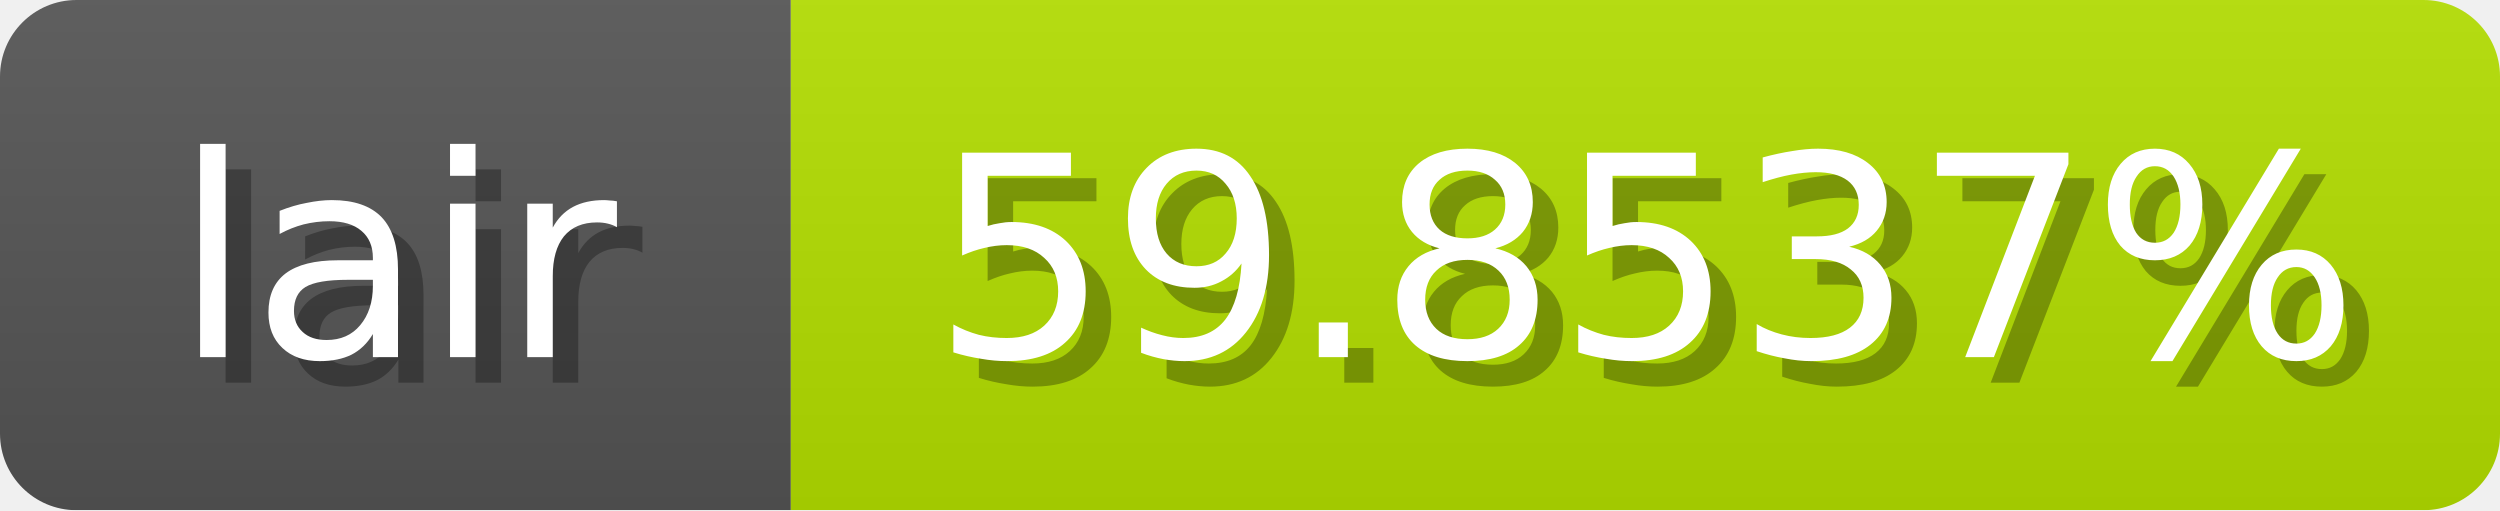
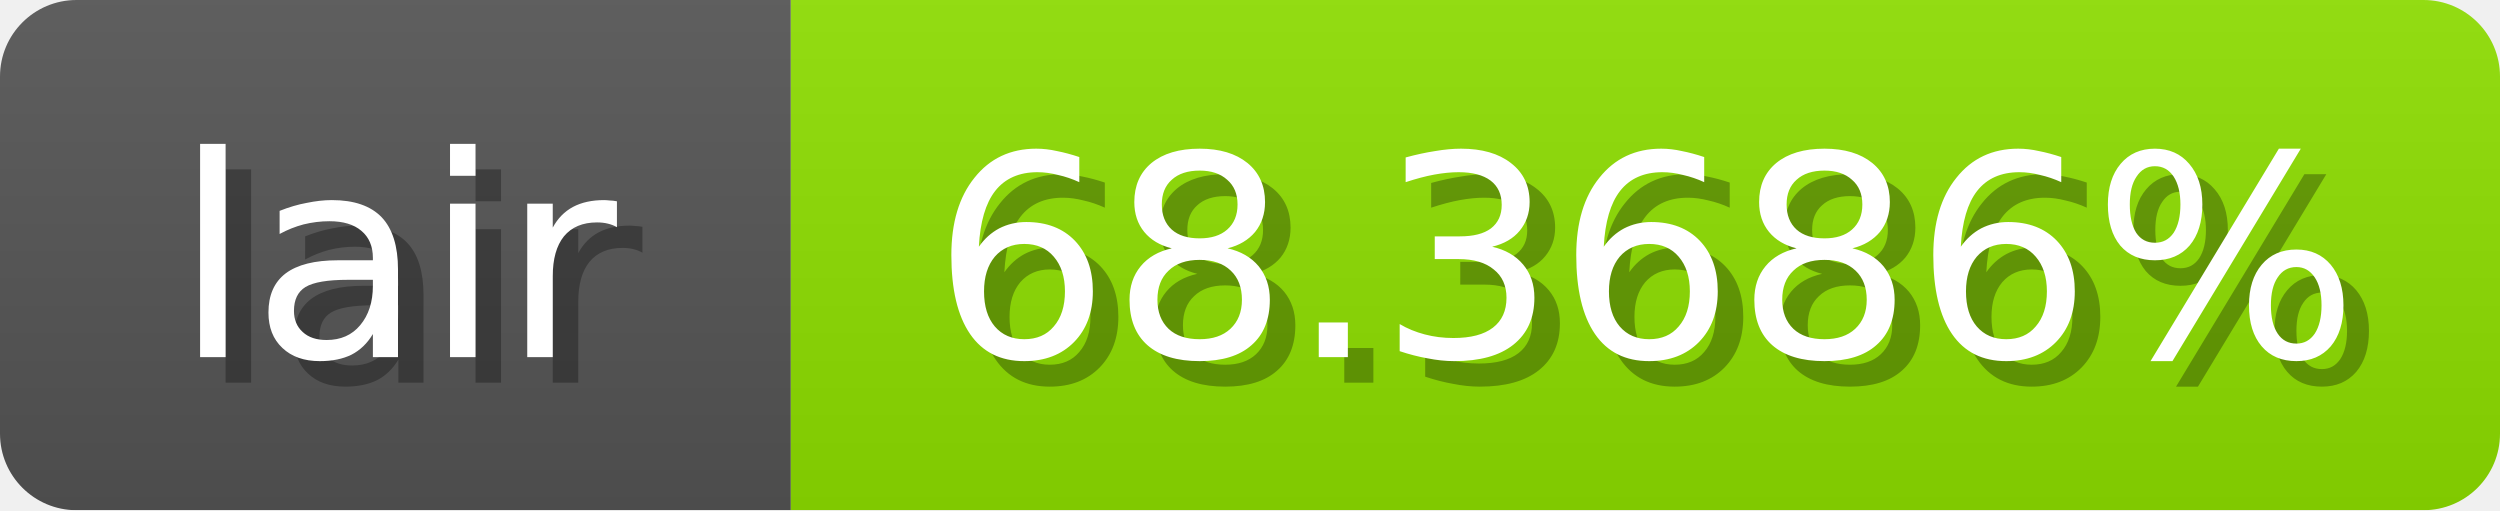
<svg xmlns="http://www.w3.org/2000/svg" width="98" height="20">
  <linearGradient id="b" x2="0" y2="100%">
    <stop offset="0" stop-color="#bbb" stop-opacity=".1" />
    <stop offset="1" stop-opacity=".1" />
  </linearGradient>
  <mask id="anybadge_1">
    <rect width="98" height="20" rx="3" fill="#fff" />
  </mask>
  <g mask="url(#anybadge_1)">
    <path fill="#555" d="M0 0h31v20H0z" />
-     <path fill="#b4e000" d="M31 0h67v20H31z" />
+     <path fill="#8ee000" d="M31 0h67v20H31z" />
    <path fill="url(#b)" d="M0 0h98v20H0z" />
  </g>
  <g fill="#fff" text-anchor="middle" font-family="DejaVu Sans,Verdana,Geneva,sans-serif" font-size="11">
    <text x="16.5" y="15" fill="#010101" fill-opacity=".3">lair</text>
    <text x="15.5" y="14">lair</text>
  </g>
  <g fill="#fff" text-anchor="middle" font-family="DejaVu Sans,Verdana,Geneva,sans-serif" font-size="11">
-     <text x="65.5" y="15" fill="#010101" fill-opacity=".3">59.8537%</text>
-     <text x="64.5" y="14">59.8537%</text>
+     <text x="65.5" y="15" fill="#010101" fill-opacity=".3">68.3686%</text>
+     <text x="64.5" y="14">68.3686%</text>
  </g>
</svg>
